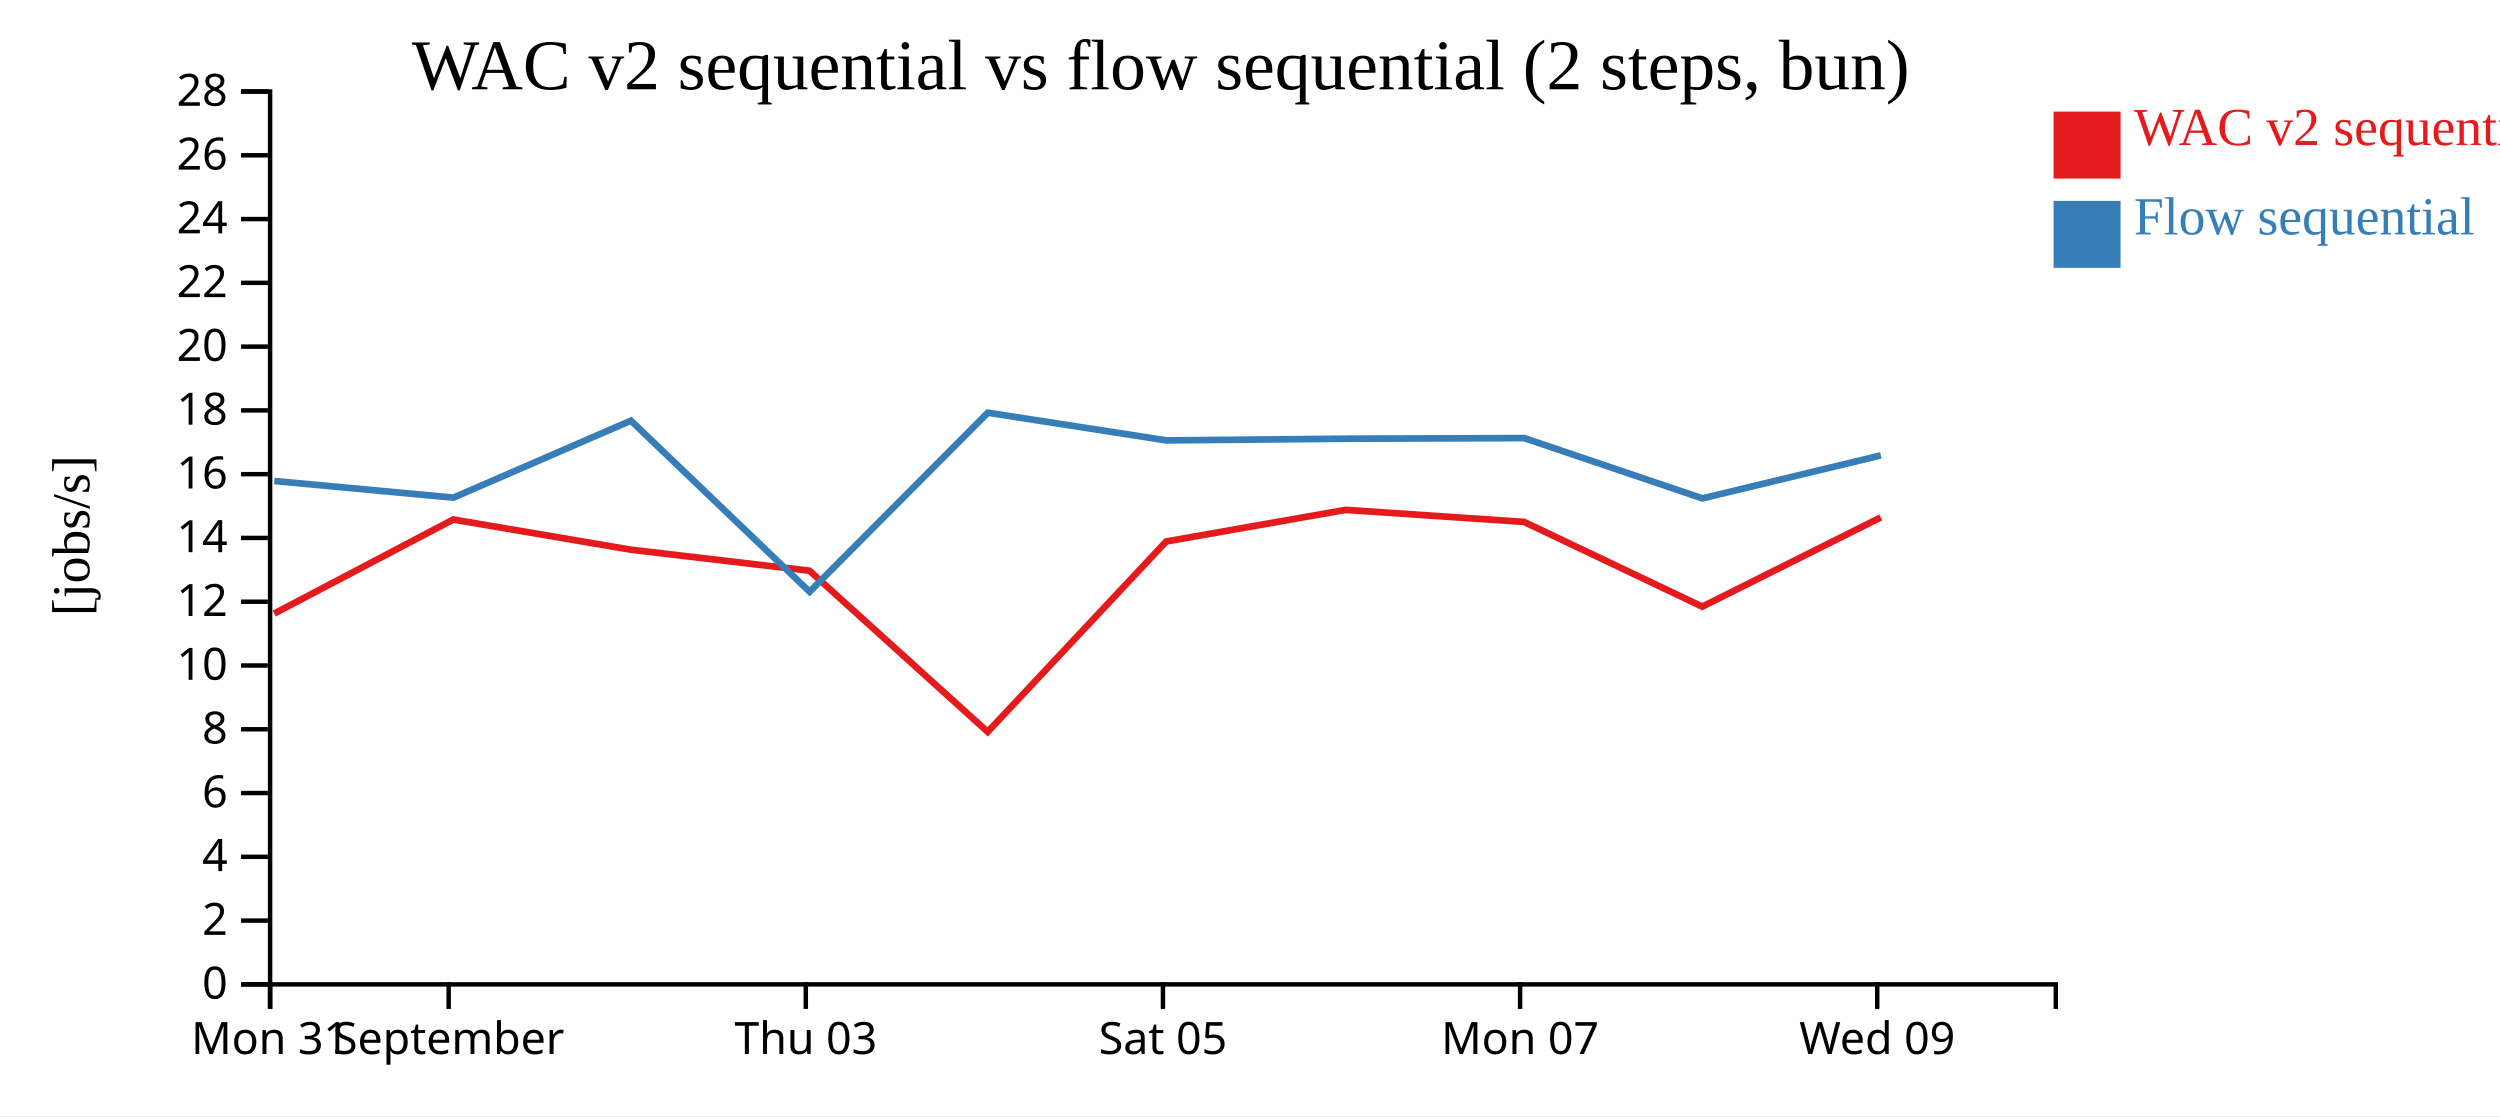
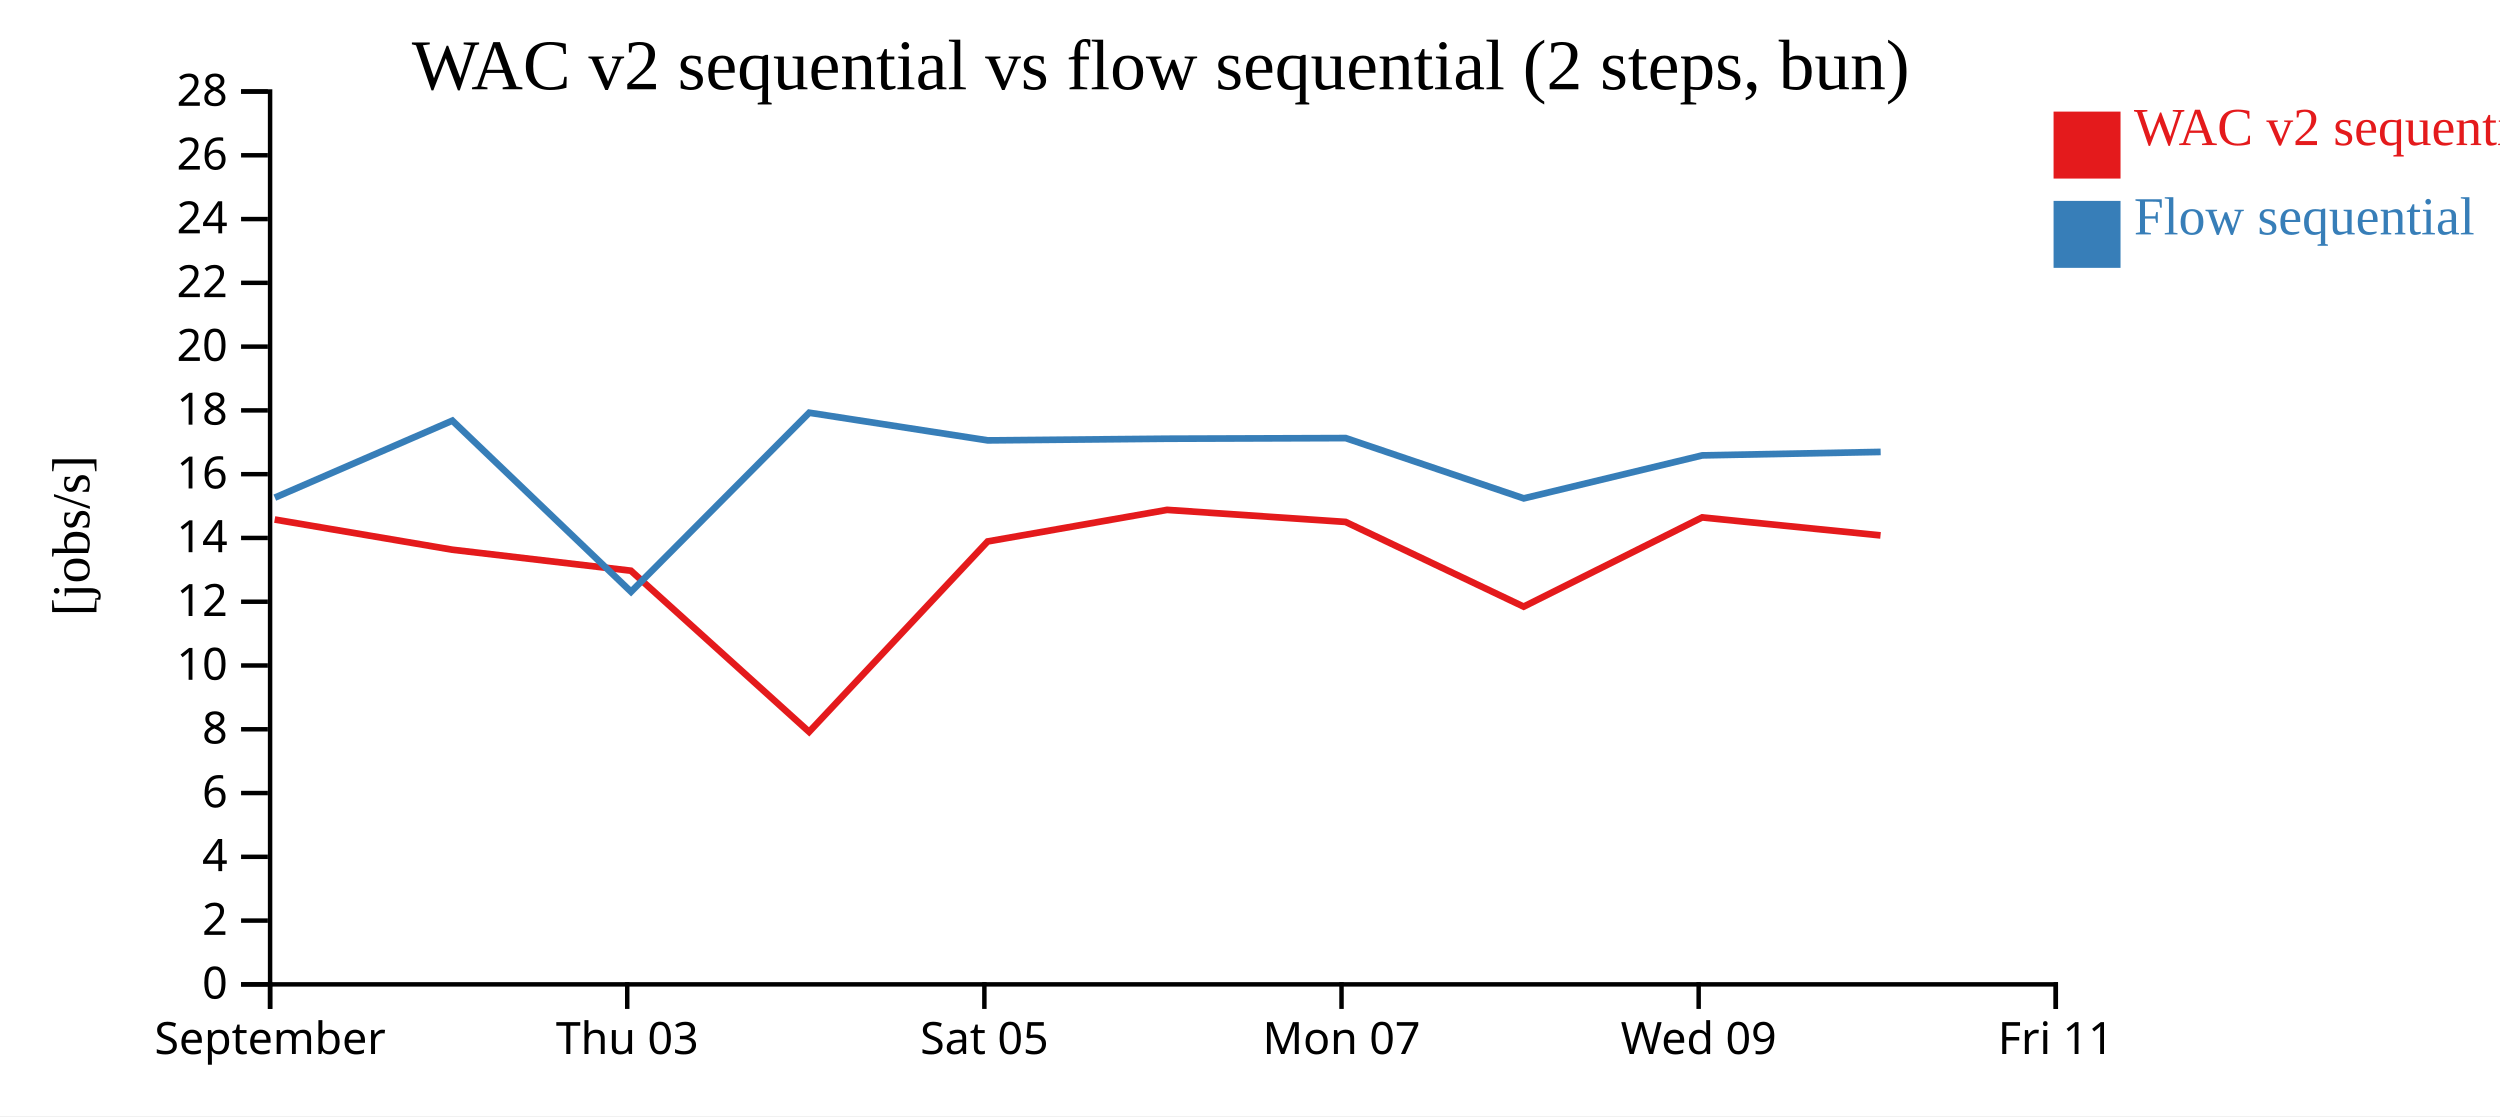
<svg xmlns="http://www.w3.org/2000/svg" width="560" height="250">
  <rect width="100%" height="100%" fill="white" />
  <g transform="translate(60,20)">
    <g transform="translate(0,200)" fill="none" font-size="10" font-family="sans-serif" text-anchor="middle">
      <path class="domain" stroke="currentColor" d="M0.5,6V0.5H400.5V6" />
      <g class="tick" opacity="1" transform="translate(0.5,0)">
        <line stroke="currentColor" y2="6" />
-         <text fill="currentColor" y="9" dy="0.71em">Mon 31</text>
-       </g>
-       <g class="tick" opacity="1" transform="translate(40.5,0)">
-         <line stroke="currentColor" y2="6" />
        <text fill="currentColor" y="9" dy="0.71em">September</text>
      </g>
-       <g class="tick" opacity="1" transform="translate(120.5,0)">
+       <g class="tick" opacity="1" transform="translate(80.5,0)">
        <line stroke="currentColor" y2="6" />
        <text fill="currentColor" y="9" dy="0.71em">Thu 03</text>
      </g>
-       <g class="tick" opacity="1" transform="translate(200.5,0)">
+       <g class="tick" opacity="1" transform="translate(160.5,0)">
        <line stroke="currentColor" y2="6" />
        <text fill="currentColor" y="9" dy="0.71em">Sat 05</text>
      </g>
-       <g class="tick" opacity="1" transform="translate(280.5,0)">
+       <g class="tick" opacity="1" transform="translate(240.5,0)">
        <line stroke="currentColor" y2="6" />
        <text fill="currentColor" y="9" dy="0.71em">Mon 07</text>
      </g>
-       <g class="tick" opacity="1" transform="translate(360.5,0)">
+       <g class="tick" opacity="1" transform="translate(320.5,0)">
        <line stroke="currentColor" y2="6" />
        <text fill="currentColor" y="9" dy="0.71em">Wed 09</text>
+       </g>
+       <g class="tick" opacity="1" transform="translate(400.5,0)">
+         <line stroke="currentColor" y2="6" />
+         <text fill="currentColor" y="9" dy="0.71em">Fri 11</text>
      </g>
    </g>
    <g fill="none" font-size="10" font-family="sans-serif" text-anchor="end">
      <path class="domain" stroke="currentColor" d="M-6,200.5H0.5V0.5H-6" />
      <g class="tick" opacity="1" transform="translate(0,200.5)">
        <line stroke="currentColor" x2="-6" />
        <text fill="currentColor" x="-9" dy="0.32em">0</text>
      </g>
      <g class="tick" opacity="1" transform="translate(0,186.2143)">
        <line stroke="currentColor" x2="-6" />
        <text fill="currentColor" x="-9" dy="0.32em">2</text>
      </g>
      <g class="tick" opacity="1" transform="translate(0,171.9286)">
        <line stroke="currentColor" x2="-6" />
        <text fill="currentColor" x="-9" dy="0.32em">4</text>
      </g>
      <g class="tick" opacity="1" transform="translate(0,157.6429)">
        <line stroke="currentColor" x2="-6" />
        <text fill="currentColor" x="-9" dy="0.32em">6</text>
      </g>
      <g class="tick" opacity="1" transform="translate(0,143.3571)">
        <line stroke="currentColor" x2="-6" />
        <text fill="currentColor" x="-9" dy="0.32em">8</text>
      </g>
      <g class="tick" opacity="1" transform="translate(0,129.0714)">
        <line stroke="currentColor" x2="-6" />
        <text fill="currentColor" x="-9" dy="0.32em">10</text>
      </g>
      <g class="tick" opacity="1" transform="translate(0,114.7857)">
        <line stroke="currentColor" x2="-6" />
        <text fill="currentColor" x="-9" dy="0.32em">12</text>
      </g>
      <g class="tick" opacity="1" transform="translate(0,100.5)">
        <line stroke="currentColor" x2="-6" />
        <text fill="currentColor" x="-9" dy="0.32em">14</text>
      </g>
      <g class="tick" opacity="1" transform="translate(0,86.21429)">
        <line stroke="currentColor" x2="-6" />
        <text fill="currentColor" x="-9" dy="0.32em">16</text>
      </g>
      <g class="tick" opacity="1" transform="translate(0,71.92857)">
        <line stroke="currentColor" x2="-6" />
        <text fill="currentColor" x="-9" dy="0.32em">18</text>
      </g>
      <g class="tick" opacity="1" transform="translate(0,57.64286)">
        <line stroke="currentColor" x2="-6" />
        <text fill="currentColor" x="-9" dy="0.32em">20</text>
      </g>
      <g class="tick" opacity="1" transform="translate(0,43.35714)">
        <line stroke="currentColor" x2="-6" />
        <text fill="currentColor" x="-9" dy="0.32em">22</text>
      </g>
      <g class="tick" opacity="1" transform="translate(0,29.07143)">
        <line stroke="currentColor" x2="-6" />
        <text fill="currentColor" x="-9" dy="0.32em">24</text>
      </g>
      <g class="tick" opacity="1" transform="translate(0,14.78571)">
        <line stroke="currentColor" x2="-6" />
        <text fill="currentColor" x="-9" dy="0.32em">26</text>
      </g>
      <g class="tick" opacity="1" transform="translate(0,0.5)">
        <line stroke="currentColor" x2="-6" />
        <text fill="currentColor" x="-9" dy="0.32em">28</text>
      </g>
    </g>
    <text text-anchor="middle" style="font-size: 12px" transform="rotate(-90)" y="-40" x="-100">[jobs/s]</text>
    <text text-anchor="middle" style="font-size: 16px" y="0" x="200">WAC v2 sequential vs flow sequential (2 steps, bun)</text>
-     <path class="line" fill="none" stroke="#e41a1c" stroke-width="1.5" d="M1.419,117.439L41.529,96.372L81.3,103.135L121.315,107.839L161.24,143.935L201.23,101.287L241.425,94.211L281.402,96.911L321.298,115.887L361.286,95.901" />
-     <path class="line" fill="none" stroke="#377eb8" stroke-width="1.5" d="M1.449,87.747L41.558,91.472L81.327,74.228L121.353,112.555L161.27,72.449L201.258,78.647L241.452,78.274L281.429,78.133L321.33,91.637L361.313,82.006" />
+     <path class="line" fill="none" stroke="#e41a1c" stroke-width="1.5" d="M1.529,96.372L41.3,103.135L81.315,107.839L121.24,143.935L161.23,101.287L201.425,94.211L241.402,96.911L281.298,115.887L321.286,95.901L361.24,99.932" />
+     <path class="line" fill="none" stroke="#377eb8" stroke-width="1.5" d="M1.558,91.472L41.327,74.228L81.353,112.555L121.27,72.449L161.258,78.647L201.452,78.274L241.429,78.133L281.33,91.637L321.313,82.006L361.268,81.23" />
    <rect class="dot" x="400" y="5" width="15" height="15" style="fill: #e41a1c;" />
    <rect class="dot" x="400" y="25" width="15" height="15" style="fill: #377eb8;" />
    <text class="label" x="418" y="12.5" style="fill: #e41a1c; alignment-baseline: middle;" text-anchor="left">WAC v2 sequential</text>
    <text class="label" x="418" y="32.5" style="fill: #377eb8; alignment-baseline: middle;" text-anchor="left">Flow sequential</text>
  </g>
</svg>
